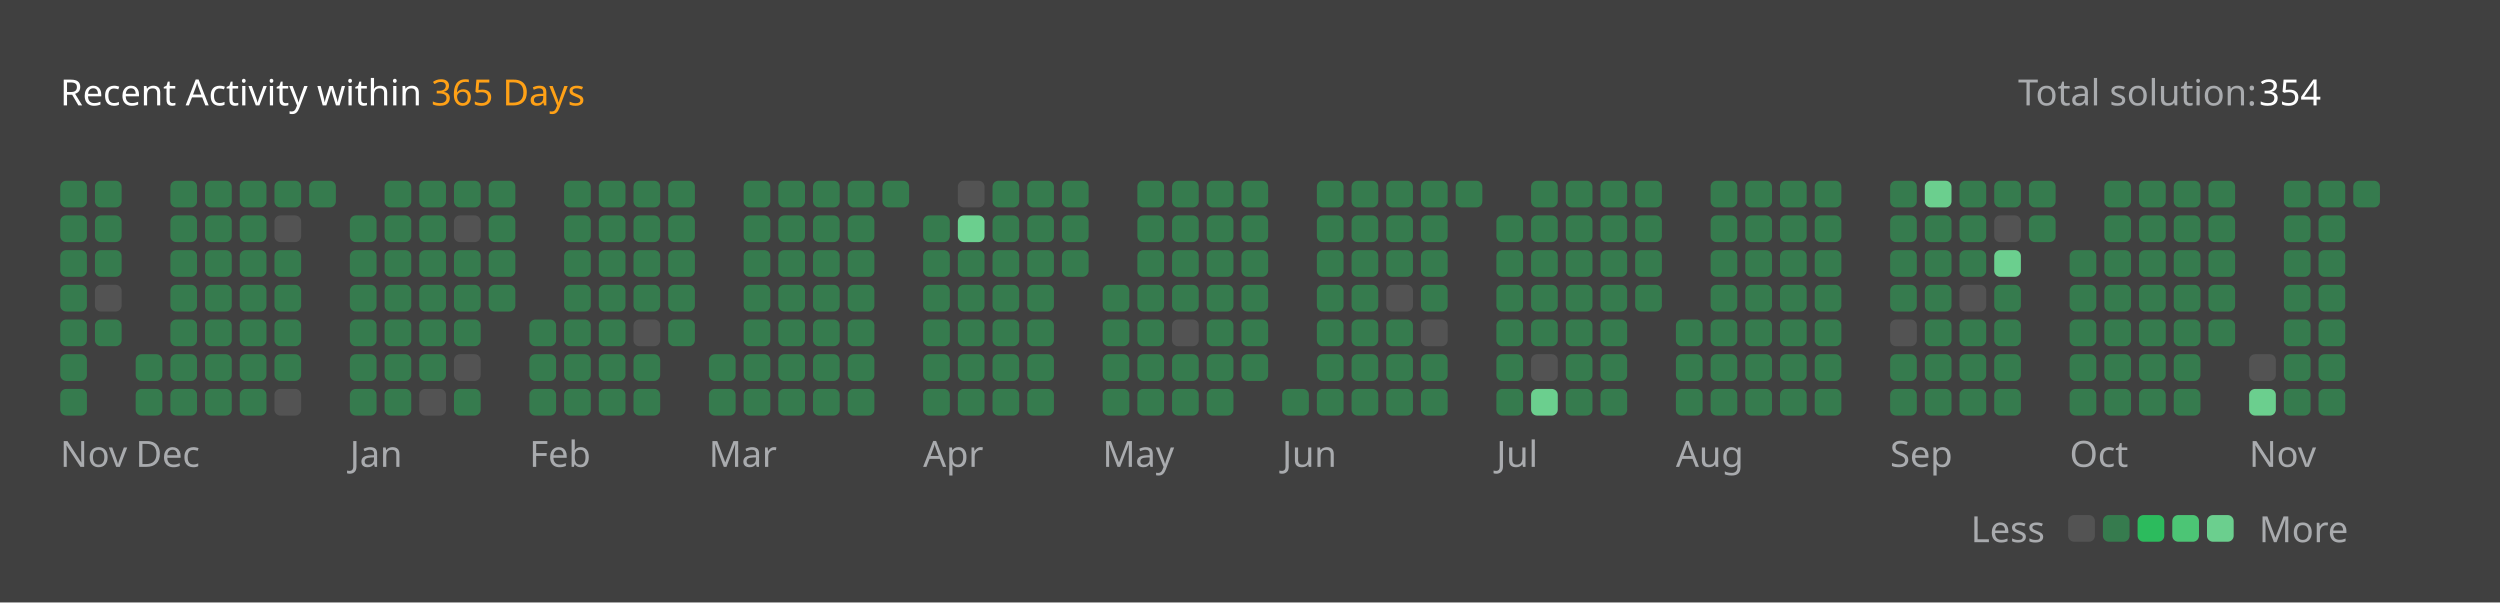
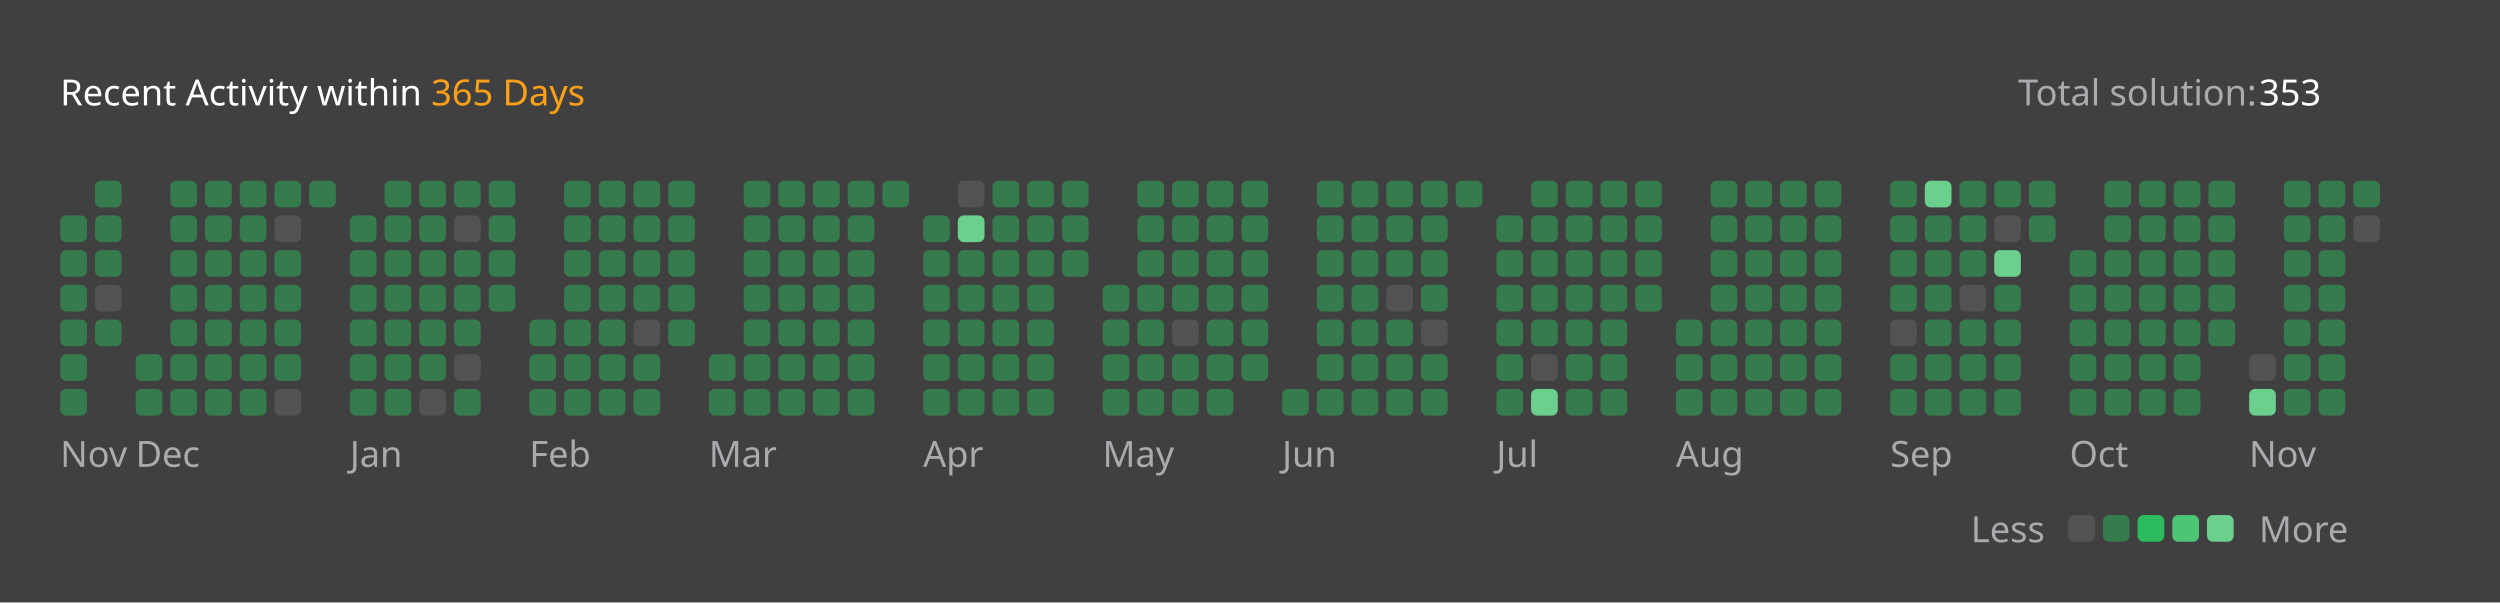
<svg xmlns="http://www.w3.org/2000/svg" version="1.1" height="200" width="830" viewBox="0 0 830 200">
  <style>*{font-family: "Segoe UI", Tahoma, Geneva, Verdana, sans-serif;}</style>
  <style>.title{font-weight: 500;font-size: 1rem;}</style>
  <style>.rotate-90{transform: rotate(-90deg);transform-origin: center;transform-box: fill-box;}</style>
  <style>.state{font-size: .75rem;}</style>
  <style>.light{color: #ffffff;fill: #ffffff;}</style>
  <style>.light-gray{color: #eff2f699;fill: #eff2f699;}</style>
  <style>.dark-gray{color: #ebebf54d;fill: #ebebf54d;}</style>
  <style>.gray{color: #747474;fill: #747474;}</style>
  <style>.orange{color: #ffa116;fill: #ffa116;}</style>
  <style>.background{color: #404040;fill: #404040;}</style>
  <style>.level-1-block{fill: #ffffff1a;}</style>
  <style>.level-2-block{fill: #2cb55d80;}</style>
  <style>.level-3-block{fill: #2cbb5dff;}</style>
  <style>.level-4-block{fill: #4cc575ff;}</style>
  <style>.level-5-block{fill: #6bcf8eff;}</style>
  <rect fill="#404040" x="0" y="0" width="830" height="200" rx="0.5rem" />
  <g text-anchor="start" text-decoration="1" class="title">
    <text x="20" y="35">
      <tspan class="light">Recent Activity within</tspan>
      <tspan class="orange">365 Days</tspan>
    </text>
  </g>
  <g class="state">
    <text x="670" y="35" class="light-gray"> Total solution: </text>
-     <text x="750" y="35" class="light"> 354 </text>
+     <text x="750" y="35" class="light"> 353 </text>
    <text x="678.88" y="180" class="light-gray" text-anchor="end">Less</text>
    <rect x="686.64" y="171" width="8.86" height="8.86" rx="2" ry="2" class="level-1-block" />
    <rect x="698.16" y="171" width="8.86" height="8.86" rx="2" ry="2" class="level-2-block" />
    <rect x="709.68" y="171" width="8.86" height="8.86" rx="2" ry="2" class="level-3-block" />
    <rect x="721.2" y="171" width="8.86" height="8.86" rx="2" ry="2" class="level-4-block" />
    <rect x="732.72" y="171" width="8.86" height="8.86" rx="2" ry="2" class="level-5-block" />
    <text x="750" y="180" class="light-gray">More</text>
  </g>
  <g x="20" y="60">
    <g x="20" y="60">
      <g x="20.0" y="60">
-         <rect x="20.0" y="60.0" width="8.86" height="8.86" rx="2" ry="2" class="level-2-block" />
        <rect x="20.0" y="71.52" width="8.86" height="8.86" rx="2" ry="2" class="level-2-block" />
        <rect x="20.0" y="83.04" width="8.86" height="8.86" rx="2" ry="2" class="level-2-block" />
        <rect x="20.0" y="94.56" width="8.86" height="8.86" rx="2" ry="2" class="level-2-block" />
        <rect x="20.0" y="106.08" width="8.86" height="8.86" rx="2" ry="2" class="level-2-block" />
        <rect x="20.0" y="117.6" width="8.86" height="8.86" rx="2" ry="2" class="level-2-block" />
        <rect x="20.0" y="129.12" width="8.86" height="8.86" rx="2" ry="2" class="level-2-block" />
      </g>
      <g x="31.52" y="60">
        <rect x="31.52" y="60.0" width="8.86" height="8.86" rx="2" ry="2" class="level-2-block" />
        <rect x="31.52" y="71.52" width="8.86" height="8.86" rx="2" ry="2" class="level-2-block" />
        <rect x="31.52" y="83.04" width="8.86" height="8.86" rx="2" ry="2" class="level-2-block" />
        <rect x="31.52" y="94.56" width="8.86" height="8.86" rx="2" ry="2" class="level-1-block" />
        <rect x="31.52" y="106.08" width="8.86" height="8.86" rx="2" ry="2" class="level-2-block" />
      </g>
      <text x="20.0" y="155" class="light-gray state">Nov</text>
    </g>
  </g>
  <g x="45.04" y="60">
    <g x="45.04" y="60">
      <g x="45.04" y="60">
        <rect x="45.04" y="117.6" width="8.86" height="8.86" rx="2" ry="2" class="level-2-block" />
        <rect x="45.04" y="129.12" width="8.86" height="8.86" rx="2" ry="2" class="level-2-block" />
      </g>
      <g x="56.56" y="60">
        <rect x="56.56" y="60.0" width="8.86" height="8.86" rx="2" ry="2" class="level-2-block" />
        <rect x="56.56" y="71.52" width="8.86" height="8.86" rx="2" ry="2" class="level-2-block" />
        <rect x="56.56" y="83.04" width="8.86" height="8.86" rx="2" ry="2" class="level-2-block" />
        <rect x="56.56" y="94.56" width="8.86" height="8.86" rx="2" ry="2" class="level-2-block" />
        <rect x="56.56" y="106.08" width="8.86" height="8.86" rx="2" ry="2" class="level-2-block" />
        <rect x="56.56" y="117.6" width="8.86" height="8.86" rx="2" ry="2" class="level-2-block" />
        <rect x="56.56" y="129.12" width="8.86" height="8.86" rx="2" ry="2" class="level-2-block" />
      </g>
      <g x="68.08" y="60">
        <rect x="68.08" y="60.0" width="8.86" height="8.86" rx="2" ry="2" class="level-2-block" />
        <rect x="68.08" y="71.52" width="8.86" height="8.86" rx="2" ry="2" class="level-2-block" />
        <rect x="68.08" y="83.04" width="8.86" height="8.86" rx="2" ry="2" class="level-2-block" />
        <rect x="68.08" y="94.56" width="8.86" height="8.86" rx="2" ry="2" class="level-2-block" />
        <rect x="68.08" y="106.08" width="8.86" height="8.86" rx="2" ry="2" class="level-2-block" />
        <rect x="68.08" y="117.6" width="8.86" height="8.86" rx="2" ry="2" class="level-2-block" />
        <rect x="68.08" y="129.12" width="8.86" height="8.86" rx="2" ry="2" class="level-2-block" />
      </g>
      <g x="79.6" y="60">
        <rect x="79.6" y="60.0" width="8.86" height="8.86" rx="2" ry="2" class="level-2-block" />
        <rect x="79.6" y="71.52" width="8.86" height="8.86" rx="2" ry="2" class="level-2-block" />
        <rect x="79.6" y="83.04" width="8.86" height="8.86" rx="2" ry="2" class="level-2-block" />
        <rect x="79.6" y="94.56" width="8.86" height="8.86" rx="2" ry="2" class="level-2-block" />
        <rect x="79.6" y="106.08" width="8.86" height="8.86" rx="2" ry="2" class="level-2-block" />
        <rect x="79.6" y="117.6" width="8.86" height="8.86" rx="2" ry="2" class="level-2-block" />
        <rect x="79.6" y="129.12" width="8.86" height="8.86" rx="2" ry="2" class="level-2-block" />
      </g>
      <g x="91.12" y="60">
        <rect x="91.12" y="60.0" width="8.86" height="8.86" rx="2" ry="2" class="level-2-block" />
        <rect x="91.12" y="71.52" width="8.86" height="8.86" rx="2" ry="2" class="level-1-block" />
        <rect x="91.12" y="83.04" width="8.86" height="8.86" rx="2" ry="2" class="level-2-block" />
        <rect x="91.12" y="94.56" width="8.86" height="8.86" rx="2" ry="2" class="level-2-block" />
        <rect x="91.12" y="106.08" width="8.86" height="8.86" rx="2" ry="2" class="level-2-block" />
        <rect x="91.12" y="117.6" width="8.86" height="8.86" rx="2" ry="2" class="level-2-block" />
        <rect x="91.12" y="129.12" width="8.86" height="8.86" rx="2" ry="2" class="level-1-block" />
      </g>
      <g x="102.64" y="60">
        <rect x="102.64" y="60.0" width="8.86" height="8.86" rx="2" ry="2" class="level-2-block" />
      </g>
      <text x="45.04" y="155" class="light-gray state">Dec</text>
    </g>
  </g>
  <g x="116.16" y="60">
    <g x="116.16" y="60">
      <g x="116.16" y="60">
        <rect x="116.16" y="71.52" width="8.86" height="8.86" rx="2" ry="2" class="level-2-block" />
        <rect x="116.16" y="83.04" width="8.86" height="8.86" rx="2" ry="2" class="level-2-block" />
        <rect x="116.16" y="94.56" width="8.86" height="8.86" rx="2" ry="2" class="level-2-block" />
        <rect x="116.16" y="106.08" width="8.86" height="8.86" rx="2" ry="2" class="level-2-block" />
        <rect x="116.16" y="117.6" width="8.86" height="8.86" rx="2" ry="2" class="level-2-block" />
        <rect x="116.16" y="129.12" width="8.86" height="8.86" rx="2" ry="2" class="level-2-block" />
      </g>
      <g x="127.68" y="60">
        <rect x="127.68" y="60.0" width="8.86" height="8.86" rx="2" ry="2" class="level-2-block" />
        <rect x="127.68" y="71.52" width="8.86" height="8.86" rx="2" ry="2" class="level-2-block" />
        <rect x="127.68" y="83.04" width="8.86" height="8.86" rx="2" ry="2" class="level-2-block" />
        <rect x="127.68" y="94.56" width="8.86" height="8.86" rx="2" ry="2" class="level-2-block" />
        <rect x="127.68" y="106.08" width="8.86" height="8.86" rx="2" ry="2" class="level-2-block" />
        <rect x="127.68" y="117.6" width="8.86" height="8.86" rx="2" ry="2" class="level-2-block" />
        <rect x="127.68" y="129.12" width="8.86" height="8.86" rx="2" ry="2" class="level-2-block" />
      </g>
      <g x="139.2" y="60">
        <rect x="139.2" y="60.0" width="8.86" height="8.86" rx="2" ry="2" class="level-2-block" />
        <rect x="139.2" y="71.52" width="8.86" height="8.86" rx="2" ry="2" class="level-2-block" />
        <rect x="139.2" y="83.04" width="8.86" height="8.86" rx="2" ry="2" class="level-2-block" />
        <rect x="139.2" y="94.56" width="8.86" height="8.86" rx="2" ry="2" class="level-2-block" />
        <rect x="139.2" y="106.08" width="8.86" height="8.86" rx="2" ry="2" class="level-2-block" />
        <rect x="139.2" y="117.6" width="8.86" height="8.86" rx="2" ry="2" class="level-2-block" />
        <rect x="139.2" y="129.12" width="8.86" height="8.86" rx="2" ry="2" class="level-1-block" />
      </g>
      <g x="150.72" y="60">
        <rect x="150.72" y="60.0" width="8.86" height="8.86" rx="2" ry="2" class="level-2-block" />
        <rect x="150.72" y="71.52" width="8.86" height="8.86" rx="2" ry="2" class="level-1-block" />
        <rect x="150.72" y="83.04" width="8.86" height="8.86" rx="2" ry="2" class="level-2-block" />
        <rect x="150.72" y="94.56" width="8.86" height="8.86" rx="2" ry="2" class="level-2-block" />
        <rect x="150.72" y="106.08" width="8.86" height="8.86" rx="2" ry="2" class="level-2-block" />
        <rect x="150.72" y="117.6" width="8.86" height="8.86" rx="2" ry="2" class="level-1-block" />
        <rect x="150.72" y="129.12" width="8.86" height="8.86" rx="2" ry="2" class="level-2-block" />
      </g>
      <g x="162.24" y="60">
        <rect x="162.24" y="60.0" width="8.86" height="8.86" rx="2" ry="2" class="level-2-block" />
        <rect x="162.24" y="71.52" width="8.86" height="8.86" rx="2" ry="2" class="level-2-block" />
        <rect x="162.24" y="83.04" width="8.86" height="8.86" rx="2" ry="2" class="level-2-block" />
        <rect x="162.24" y="94.56" width="8.86" height="8.86" rx="2" ry="2" class="level-2-block" />
      </g>
      <text x="116.16" y="155" class="light-gray state">Jan</text>
    </g>
  </g>
  <g x="175.76" y="60">
    <g x="175.76" y="60">
      <g x="175.76" y="60">
        <rect x="175.76" y="106.08" width="8.86" height="8.86" rx="2" ry="2" class="level-2-block" />
        <rect x="175.76" y="117.6" width="8.86" height="8.86" rx="2" ry="2" class="level-2-block" />
        <rect x="175.76" y="129.12" width="8.86" height="8.86" rx="2" ry="2" class="level-2-block" />
      </g>
      <g x="187.28" y="60">
        <rect x="187.28" y="60.0" width="8.86" height="8.86" rx="2" ry="2" class="level-2-block" />
        <rect x="187.28" y="71.52" width="8.86" height="8.86" rx="2" ry="2" class="level-2-block" />
        <rect x="187.28" y="83.04" width="8.86" height="8.86" rx="2" ry="2" class="level-2-block" />
        <rect x="187.28" y="94.56" width="8.86" height="8.86" rx="2" ry="2" class="level-2-block" />
        <rect x="187.28" y="106.08" width="8.86" height="8.86" rx="2" ry="2" class="level-2-block" />
        <rect x="187.28" y="117.6" width="8.86" height="8.86" rx="2" ry="2" class="level-2-block" />
        <rect x="187.28" y="129.12" width="8.86" height="8.86" rx="2" ry="2" class="level-2-block" />
      </g>
      <g x="198.8" y="60">
        <rect x="198.8" y="60.0" width="8.86" height="8.86" rx="2" ry="2" class="level-2-block" />
        <rect x="198.8" y="71.52" width="8.86" height="8.86" rx="2" ry="2" class="level-2-block" />
        <rect x="198.8" y="83.04" width="8.86" height="8.86" rx="2" ry="2" class="level-2-block" />
        <rect x="198.8" y="94.56" width="8.86" height="8.86" rx="2" ry="2" class="level-2-block" />
        <rect x="198.8" y="106.08" width="8.86" height="8.86" rx="2" ry="2" class="level-2-block" />
        <rect x="198.8" y="117.6" width="8.86" height="8.86" rx="2" ry="2" class="level-2-block" />
        <rect x="198.8" y="129.12" width="8.86" height="8.86" rx="2" ry="2" class="level-2-block" />
      </g>
      <g x="210.32" y="60">
        <rect x="210.32" y="60.0" width="8.86" height="8.86" rx="2" ry="2" class="level-2-block" />
        <rect x="210.32" y="71.52" width="8.86" height="8.86" rx="2" ry="2" class="level-2-block" />
        <rect x="210.32" y="83.04" width="8.86" height="8.86" rx="2" ry="2" class="level-2-block" />
        <rect x="210.32" y="94.56" width="8.86" height="8.86" rx="2" ry="2" class="level-2-block" />
        <rect x="210.32" y="106.08" width="8.86" height="8.86" rx="2" ry="2" class="level-1-block" />
        <rect x="210.32" y="117.6" width="8.86" height="8.86" rx="2" ry="2" class="level-2-block" />
        <rect x="210.32" y="129.12" width="8.86" height="8.86" rx="2" ry="2" class="level-2-block" />
      </g>
      <g x="221.84" y="60">
        <rect x="221.84" y="60.0" width="8.86" height="8.86" rx="2" ry="2" class="level-2-block" />
        <rect x="221.84" y="71.52" width="8.86" height="8.86" rx="2" ry="2" class="level-2-block" />
        <rect x="221.84" y="83.04" width="8.86" height="8.86" rx="2" ry="2" class="level-2-block" />
        <rect x="221.84" y="94.56" width="8.86" height="8.86" rx="2" ry="2" class="level-2-block" />
        <rect x="221.84" y="106.08" width="8.86" height="8.86" rx="2" ry="2" class="level-2-block" />
      </g>
      <text x="175.76" y="155" class="light-gray state">Feb</text>
    </g>
  </g>
  <g x="235.36" y="60">
    <g x="235.36" y="60">
      <g x="235.36" y="60">
        <rect x="235.36" y="117.6" width="8.86" height="8.86" rx="2" ry="2" class="level-2-block" />
        <rect x="235.36" y="129.12" width="8.86" height="8.86" rx="2" ry="2" class="level-2-block" />
      </g>
      <g x="246.88" y="60">
        <rect x="246.88" y="60.0" width="8.86" height="8.86" rx="2" ry="2" class="level-2-block" />
        <rect x="246.88" y="71.52" width="8.86" height="8.86" rx="2" ry="2" class="level-2-block" />
        <rect x="246.88" y="83.04" width="8.86" height="8.86" rx="2" ry="2" class="level-2-block" />
        <rect x="246.88" y="94.56" width="8.86" height="8.86" rx="2" ry="2" class="level-2-block" />
        <rect x="246.88" y="106.08" width="8.86" height="8.86" rx="2" ry="2" class="level-2-block" />
        <rect x="246.88" y="117.6" width="8.86" height="8.86" rx="2" ry="2" class="level-2-block" />
        <rect x="246.88" y="129.12" width="8.86" height="8.86" rx="2" ry="2" class="level-2-block" />
      </g>
      <g x="258.4" y="60">
        <rect x="258.4" y="60.0" width="8.86" height="8.86" rx="2" ry="2" class="level-2-block" />
        <rect x="258.4" y="71.52" width="8.86" height="8.86" rx="2" ry="2" class="level-2-block" />
        <rect x="258.4" y="83.04" width="8.86" height="8.86" rx="2" ry="2" class="level-2-block" />
        <rect x="258.4" y="94.56" width="8.86" height="8.86" rx="2" ry="2" class="level-2-block" />
        <rect x="258.4" y="106.08" width="8.86" height="8.86" rx="2" ry="2" class="level-2-block" />
        <rect x="258.4" y="117.6" width="8.86" height="8.86" rx="2" ry="2" class="level-2-block" />
        <rect x="258.4" y="129.12" width="8.86" height="8.86" rx="2" ry="2" class="level-2-block" />
      </g>
      <g x="269.92" y="60">
        <rect x="269.92" y="60.0" width="8.86" height="8.86" rx="2" ry="2" class="level-2-block" />
        <rect x="269.92" y="71.52" width="8.86" height="8.86" rx="2" ry="2" class="level-2-block" />
        <rect x="269.92" y="83.04" width="8.86" height="8.86" rx="2" ry="2" class="level-2-block" />
        <rect x="269.92" y="94.56" width="8.86" height="8.86" rx="2" ry="2" class="level-2-block" />
        <rect x="269.92" y="106.08" width="8.86" height="8.86" rx="2" ry="2" class="level-2-block" />
        <rect x="269.92" y="117.6" width="8.86" height="8.86" rx="2" ry="2" class="level-2-block" />
        <rect x="269.92" y="129.12" width="8.86" height="8.86" rx="2" ry="2" class="level-2-block" />
      </g>
      <g x="281.44" y="60">
        <rect x="281.44" y="60.0" width="8.86" height="8.86" rx="2" ry="2" class="level-2-block" />
        <rect x="281.44" y="71.52" width="8.86" height="8.86" rx="2" ry="2" class="level-2-block" />
        <rect x="281.44" y="83.04" width="8.86" height="8.86" rx="2" ry="2" class="level-2-block" />
        <rect x="281.44" y="94.56" width="8.86" height="8.86" rx="2" ry="2" class="level-2-block" />
        <rect x="281.44" y="106.08" width="8.86" height="8.86" rx="2" ry="2" class="level-2-block" />
        <rect x="281.44" y="117.6" width="8.86" height="8.86" rx="2" ry="2" class="level-2-block" />
        <rect x="281.44" y="129.12" width="8.86" height="8.86" rx="2" ry="2" class="level-2-block" />
      </g>
      <g x="292.96" y="60">
        <rect x="292.96" y="60.0" width="8.86" height="8.86" rx="2" ry="2" class="level-2-block" />
      </g>
      <text x="235.36" y="155" class="light-gray state">Mar</text>
    </g>
  </g>
  <g x="306.48" y="60">
    <g x="306.48" y="60">
      <g x="306.48" y="60">
        <rect x="306.48" y="71.52" width="8.86" height="8.86" rx="2" ry="2" class="level-2-block" />
        <rect x="306.48" y="83.04" width="8.86" height="8.86" rx="2" ry="2" class="level-2-block" />
        <rect x="306.48" y="94.56" width="8.86" height="8.86" rx="2" ry="2" class="level-2-block" />
        <rect x="306.48" y="106.08" width="8.86" height="8.86" rx="2" ry="2" class="level-2-block" />
        <rect x="306.48" y="117.6" width="8.86" height="8.86" rx="2" ry="2" class="level-2-block" />
        <rect x="306.48" y="129.12" width="8.86" height="8.86" rx="2" ry="2" class="level-2-block" />
      </g>
      <g x="318.0" y="60">
        <rect x="318.0" y="60.0" width="8.86" height="8.86" rx="2" ry="2" class="level-1-block" />
        <rect x="318.0" y="71.52" width="8.86" height="8.86" rx="2" ry="2" class="level-5-block" />
        <rect x="318.0" y="83.04" width="8.86" height="8.86" rx="2" ry="2" class="level-2-block" />
        <rect x="318.0" y="94.56" width="8.86" height="8.86" rx="2" ry="2" class="level-2-block" />
        <rect x="318.0" y="106.08" width="8.86" height="8.86" rx="2" ry="2" class="level-2-block" />
        <rect x="318.0" y="117.6" width="8.86" height="8.86" rx="2" ry="2" class="level-2-block" />
        <rect x="318.0" y="129.12" width="8.86" height="8.86" rx="2" ry="2" class="level-2-block" />
      </g>
      <g x="329.52" y="60">
        <rect x="329.52" y="60.0" width="8.86" height="8.86" rx="2" ry="2" class="level-2-block" />
        <rect x="329.52" y="71.52" width="8.86" height="8.86" rx="2" ry="2" class="level-2-block" />
        <rect x="329.52" y="83.04" width="8.86" height="8.86" rx="2" ry="2" class="level-2-block" />
        <rect x="329.52" y="94.56" width="8.86" height="8.86" rx="2" ry="2" class="level-2-block" />
        <rect x="329.52" y="106.08" width="8.86" height="8.86" rx="2" ry="2" class="level-2-block" />
        <rect x="329.52" y="117.6" width="8.86" height="8.86" rx="2" ry="2" class="level-2-block" />
        <rect x="329.52" y="129.12" width="8.86" height="8.86" rx="2" ry="2" class="level-2-block" />
      </g>
      <g x="341.04" y="60">
        <rect x="341.04" y="60.0" width="8.86" height="8.86" rx="2" ry="2" class="level-2-block" />
        <rect x="341.04" y="71.52" width="8.86" height="8.86" rx="2" ry="2" class="level-2-block" />
        <rect x="341.04" y="83.04" width="8.86" height="8.86" rx="2" ry="2" class="level-2-block" />
        <rect x="341.04" y="94.56" width="8.86" height="8.86" rx="2" ry="2" class="level-2-block" />
        <rect x="341.04" y="106.08" width="8.86" height="8.86" rx="2" ry="2" class="level-2-block" />
        <rect x="341.04" y="117.6" width="8.86" height="8.86" rx="2" ry="2" class="level-2-block" />
        <rect x="341.04" y="129.12" width="8.86" height="8.86" rx="2" ry="2" class="level-2-block" />
      </g>
      <g x="352.56" y="60">
        <rect x="352.56" y="60.0" width="8.86" height="8.86" rx="2" ry="2" class="level-2-block" />
        <rect x="352.56" y="71.52" width="8.86" height="8.86" rx="2" ry="2" class="level-2-block" />
        <rect x="352.56" y="83.04" width="8.86" height="8.86" rx="2" ry="2" class="level-2-block" />
      </g>
      <text x="306.48" y="155" class="light-gray state">Apr</text>
    </g>
  </g>
  <g x="366.08" y="60">
    <g x="366.08" y="60">
      <g x="366.08" y="60">
        <rect x="366.08" y="94.56" width="8.86" height="8.86" rx="2" ry="2" class="level-2-block" />
        <rect x="366.08" y="106.08" width="8.86" height="8.86" rx="2" ry="2" class="level-2-block" />
        <rect x="366.08" y="117.6" width="8.86" height="8.86" rx="2" ry="2" class="level-2-block" />
        <rect x="366.08" y="129.12" width="8.86" height="8.86" rx="2" ry="2" class="level-2-block" />
      </g>
      <g x="377.6" y="60">
        <rect x="377.6" y="60.0" width="8.86" height="8.86" rx="2" ry="2" class="level-2-block" />
        <rect x="377.6" y="71.52" width="8.86" height="8.86" rx="2" ry="2" class="level-2-block" />
        <rect x="377.6" y="83.04" width="8.86" height="8.86" rx="2" ry="2" class="level-2-block" />
        <rect x="377.6" y="94.56" width="8.86" height="8.86" rx="2" ry="2" class="level-2-block" />
        <rect x="377.6" y="106.08" width="8.86" height="8.86" rx="2" ry="2" class="level-2-block" />
        <rect x="377.6" y="117.6" width="8.86" height="8.86" rx="2" ry="2" class="level-2-block" />
        <rect x="377.6" y="129.12" width="8.86" height="8.86" rx="2" ry="2" class="level-2-block" />
      </g>
      <g x="389.12" y="60">
        <rect x="389.12" y="60.0" width="8.86" height="8.86" rx="2" ry="2" class="level-2-block" />
        <rect x="389.12" y="71.52" width="8.86" height="8.86" rx="2" ry="2" class="level-2-block" />
        <rect x="389.12" y="83.04" width="8.86" height="8.86" rx="2" ry="2" class="level-2-block" />
        <rect x="389.12" y="94.56" width="8.86" height="8.86" rx="2" ry="2" class="level-2-block" />
        <rect x="389.12" y="106.08" width="8.86" height="8.86" rx="2" ry="2" class="level-1-block" />
        <rect x="389.12" y="117.6" width="8.86" height="8.86" rx="2" ry="2" class="level-2-block" />
        <rect x="389.12" y="129.12" width="8.86" height="8.86" rx="2" ry="2" class="level-2-block" />
      </g>
      <g x="400.64" y="60">
        <rect x="400.64" y="60.0" width="8.86" height="8.86" rx="2" ry="2" class="level-2-block" />
        <rect x="400.64" y="71.52" width="8.86" height="8.86" rx="2" ry="2" class="level-2-block" />
        <rect x="400.64" y="83.04" width="8.86" height="8.86" rx="2" ry="2" class="level-2-block" />
        <rect x="400.64" y="94.56" width="8.86" height="8.86" rx="2" ry="2" class="level-2-block" />
        <rect x="400.64" y="106.08" width="8.86" height="8.86" rx="2" ry="2" class="level-2-block" />
        <rect x="400.64" y="117.6" width="8.86" height="8.86" rx="2" ry="2" class="level-2-block" />
        <rect x="400.64" y="129.12" width="8.86" height="8.86" rx="2" ry="2" class="level-2-block" />
      </g>
      <g x="412.16" y="60">
        <rect x="412.16" y="60.0" width="8.86" height="8.86" rx="2" ry="2" class="level-2-block" />
        <rect x="412.16" y="71.52" width="8.86" height="8.86" rx="2" ry="2" class="level-2-block" />
        <rect x="412.16" y="83.04" width="8.86" height="8.86" rx="2" ry="2" class="level-2-block" />
        <rect x="412.16" y="94.56" width="8.86" height="8.86" rx="2" ry="2" class="level-2-block" />
        <rect x="412.16" y="106.08" width="8.86" height="8.86" rx="2" ry="2" class="level-2-block" />
        <rect x="412.16" y="117.6" width="8.86" height="8.86" rx="2" ry="2" class="level-2-block" />
      </g>
      <text x="366.08" y="155" class="light-gray state">May</text>
    </g>
  </g>
  <g x="425.68" y="60">
    <g x="425.68" y="60">
      <g x="425.68" y="60">
        <rect x="425.68" y="129.12" width="8.86" height="8.86" rx="2" ry="2" class="level-2-block" />
      </g>
      <g x="437.2" y="60">
        <rect x="437.2" y="60.0" width="8.86" height="8.86" rx="2" ry="2" class="level-2-block" />
        <rect x="437.2" y="71.52" width="8.86" height="8.86" rx="2" ry="2" class="level-2-block" />
        <rect x="437.2" y="83.04" width="8.86" height="8.86" rx="2" ry="2" class="level-2-block" />
        <rect x="437.2" y="94.56" width="8.86" height="8.86" rx="2" ry="2" class="level-2-block" />
        <rect x="437.2" y="106.08" width="8.86" height="8.86" rx="2" ry="2" class="level-2-block" />
        <rect x="437.2" y="117.6" width="8.86" height="8.86" rx="2" ry="2" class="level-2-block" />
        <rect x="437.2" y="129.12" width="8.86" height="8.86" rx="2" ry="2" class="level-2-block" />
      </g>
      <g x="448.72" y="60">
        <rect x="448.72" y="60.0" width="8.86" height="8.86" rx="2" ry="2" class="level-2-block" />
        <rect x="448.72" y="71.52" width="8.86" height="8.86" rx="2" ry="2" class="level-2-block" />
        <rect x="448.72" y="83.04" width="8.86" height="8.86" rx="2" ry="2" class="level-2-block" />
        <rect x="448.72" y="94.56" width="8.86" height="8.86" rx="2" ry="2" class="level-2-block" />
        <rect x="448.72" y="106.08" width="8.86" height="8.86" rx="2" ry="2" class="level-2-block" />
        <rect x="448.72" y="117.6" width="8.86" height="8.86" rx="2" ry="2" class="level-2-block" />
        <rect x="448.72" y="129.12" width="8.86" height="8.86" rx="2" ry="2" class="level-2-block" />
      </g>
      <g x="460.24" y="60">
        <rect x="460.24" y="60.0" width="8.86" height="8.86" rx="2" ry="2" class="level-2-block" />
        <rect x="460.24" y="71.52" width="8.86" height="8.86" rx="2" ry="2" class="level-2-block" />
        <rect x="460.24" y="83.04" width="8.86" height="8.86" rx="2" ry="2" class="level-2-block" />
        <rect x="460.24" y="94.56" width="8.86" height="8.86" rx="2" ry="2" class="level-1-block" />
        <rect x="460.24" y="106.08" width="8.86" height="8.86" rx="2" ry="2" class="level-2-block" />
        <rect x="460.24" y="117.6" width="8.86" height="8.86" rx="2" ry="2" class="level-2-block" />
        <rect x="460.24" y="129.12" width="8.86" height="8.86" rx="2" ry="2" class="level-2-block" />
      </g>
      <g x="471.76" y="60">
        <rect x="471.76" y="60.0" width="8.86" height="8.86" rx="2" ry="2" class="level-2-block" />
        <rect x="471.76" y="71.52" width="8.86" height="8.86" rx="2" ry="2" class="level-2-block" />
        <rect x="471.76" y="83.04" width="8.86" height="8.86" rx="2" ry="2" class="level-2-block" />
        <rect x="471.76" y="94.56" width="8.86" height="8.86" rx="2" ry="2" class="level-2-block" />
        <rect x="471.76" y="106.08" width="8.86" height="8.86" rx="2" ry="2" class="level-1-block" />
        <rect x="471.76" y="117.6" width="8.86" height="8.86" rx="2" ry="2" class="level-2-block" />
        <rect x="471.76" y="129.12" width="8.86" height="8.86" rx="2" ry="2" class="level-2-block" />
      </g>
      <g x="483.28" y="60">
        <rect x="483.28" y="60.0" width="8.86" height="8.86" rx="2" ry="2" class="level-2-block" />
      </g>
      <text x="425.68" y="155" class="light-gray state">Jun</text>
    </g>
  </g>
  <g x="496.8" y="60">
    <g x="496.8" y="60">
      <g x="496.8" y="60">
        <rect x="496.8" y="71.52" width="8.86" height="8.86" rx="2" ry="2" class="level-2-block" />
        <rect x="496.8" y="83.04" width="8.86" height="8.86" rx="2" ry="2" class="level-2-block" />
        <rect x="496.8" y="94.56" width="8.86" height="8.86" rx="2" ry="2" class="level-2-block" />
        <rect x="496.8" y="106.08" width="8.86" height="8.86" rx="2" ry="2" class="level-2-block" />
        <rect x="496.8" y="117.6" width="8.86" height="8.86" rx="2" ry="2" class="level-2-block" />
        <rect x="496.8" y="129.12" width="8.86" height="8.86" rx="2" ry="2" class="level-2-block" />
      </g>
      <g x="508.32" y="60">
        <rect x="508.32" y="60.0" width="8.86" height="8.86" rx="2" ry="2" class="level-2-block" />
        <rect x="508.32" y="71.52" width="8.86" height="8.86" rx="2" ry="2" class="level-2-block" />
        <rect x="508.32" y="83.04" width="8.86" height="8.86" rx="2" ry="2" class="level-2-block" />
        <rect x="508.32" y="94.56" width="8.86" height="8.86" rx="2" ry="2" class="level-2-block" />
        <rect x="508.32" y="106.08" width="8.86" height="8.86" rx="2" ry="2" class="level-2-block" />
        <rect x="508.32" y="117.6" width="8.86" height="8.86" rx="2" ry="2" class="level-1-block" />
        <rect x="508.32" y="129.12" width="8.86" height="8.86" rx="2" ry="2" class="level-5-block" />
      </g>
      <g x="519.84" y="60">
        <rect x="519.84" y="60.0" width="8.86" height="8.86" rx="2" ry="2" class="level-2-block" />
        <rect x="519.84" y="71.52" width="8.86" height="8.86" rx="2" ry="2" class="level-2-block" />
        <rect x="519.84" y="83.04" width="8.86" height="8.86" rx="2" ry="2" class="level-2-block" />
        <rect x="519.84" y="94.56" width="8.86" height="8.86" rx="2" ry="2" class="level-2-block" />
        <rect x="519.84" y="106.08" width="8.86" height="8.86" rx="2" ry="2" class="level-2-block" />
        <rect x="519.84" y="117.6" width="8.86" height="8.86" rx="2" ry="2" class="level-2-block" />
        <rect x="519.84" y="129.12" width="8.86" height="8.86" rx="2" ry="2" class="level-2-block" />
      </g>
      <g x="531.36" y="60">
        <rect x="531.36" y="60.0" width="8.86" height="8.86" rx="2" ry="2" class="level-2-block" />
        <rect x="531.36" y="71.52" width="8.86" height="8.86" rx="2" ry="2" class="level-2-block" />
        <rect x="531.36" y="83.04" width="8.86" height="8.86" rx="2" ry="2" class="level-2-block" />
        <rect x="531.36" y="94.56" width="8.86" height="8.86" rx="2" ry="2" class="level-2-block" />
        <rect x="531.36" y="106.08" width="8.86" height="8.86" rx="2" ry="2" class="level-2-block" />
        <rect x="531.36" y="117.6" width="8.86" height="8.86" rx="2" ry="2" class="level-2-block" />
        <rect x="531.36" y="129.12" width="8.86" height="8.86" rx="2" ry="2" class="level-2-block" />
      </g>
      <g x="542.88" y="60">
        <rect x="542.88" y="60.0" width="8.86" height="8.86" rx="2" ry="2" class="level-2-block" />
        <rect x="542.88" y="71.52" width="8.86" height="8.86" rx="2" ry="2" class="level-2-block" />
        <rect x="542.88" y="83.04" width="8.86" height="8.86" rx="2" ry="2" class="level-2-block" />
        <rect x="542.88" y="94.56" width="8.86" height="8.86" rx="2" ry="2" class="level-2-block" />
      </g>
      <text x="496.8" y="155" class="light-gray state">Jul</text>
    </g>
  </g>
  <g x="556.4" y="60">
    <g x="556.4" y="60">
      <g x="556.4" y="60">
        <rect x="556.4" y="106.08" width="8.86" height="8.86" rx="2" ry="2" class="level-2-block" />
        <rect x="556.4" y="117.6" width="8.86" height="8.86" rx="2" ry="2" class="level-2-block" />
        <rect x="556.4" y="129.12" width="8.86" height="8.86" rx="2" ry="2" class="level-2-block" />
      </g>
      <g x="567.92" y="60">
        <rect x="567.92" y="60.0" width="8.86" height="8.86" rx="2" ry="2" class="level-2-block" />
        <rect x="567.92" y="71.52" width="8.86" height="8.86" rx="2" ry="2" class="level-2-block" />
        <rect x="567.92" y="83.04" width="8.86" height="8.86" rx="2" ry="2" class="level-2-block" />
        <rect x="567.92" y="94.56" width="8.86" height="8.86" rx="2" ry="2" class="level-2-block" />
        <rect x="567.92" y="106.08" width="8.86" height="8.86" rx="2" ry="2" class="level-2-block" />
        <rect x="567.92" y="117.6" width="8.86" height="8.86" rx="2" ry="2" class="level-2-block" />
        <rect x="567.92" y="129.12" width="8.86" height="8.86" rx="2" ry="2" class="level-2-block" />
      </g>
      <g x="579.44" y="60">
        <rect x="579.44" y="60.0" width="8.86" height="8.86" rx="2" ry="2" class="level-2-block" />
        <rect x="579.44" y="71.52" width="8.86" height="8.86" rx="2" ry="2" class="level-2-block" />
        <rect x="579.44" y="83.04" width="8.86" height="8.86" rx="2" ry="2" class="level-2-block" />
        <rect x="579.44" y="94.56" width="8.86" height="8.86" rx="2" ry="2" class="level-2-block" />
        <rect x="579.44" y="106.08" width="8.86" height="8.86" rx="2" ry="2" class="level-2-block" />
        <rect x="579.44" y="117.6" width="8.86" height="8.86" rx="2" ry="2" class="level-2-block" />
        <rect x="579.44" y="129.12" width="8.86" height="8.86" rx="2" ry="2" class="level-2-block" />
      </g>
      <g x="590.96" y="60">
        <rect x="590.96" y="60.0" width="8.86" height="8.86" rx="2" ry="2" class="level-2-block" />
        <rect x="590.96" y="71.52" width="8.86" height="8.86" rx="2" ry="2" class="level-2-block" />
        <rect x="590.96" y="83.04" width="8.86" height="8.86" rx="2" ry="2" class="level-2-block" />
        <rect x="590.96" y="94.56" width="8.86" height="8.86" rx="2" ry="2" class="level-2-block" />
        <rect x="590.96" y="106.08" width="8.86" height="8.86" rx="2" ry="2" class="level-2-block" />
        <rect x="590.96" y="117.6" width="8.86" height="8.86" rx="2" ry="2" class="level-2-block" />
        <rect x="590.96" y="129.12" width="8.86" height="8.86" rx="2" ry="2" class="level-2-block" />
      </g>
      <g x="602.48" y="60">
        <rect x="602.48" y="60.0" width="8.86" height="8.86" rx="2" ry="2" class="level-2-block" />
        <rect x="602.48" y="71.52" width="8.86" height="8.86" rx="2" ry="2" class="level-2-block" />
        <rect x="602.48" y="83.04" width="8.86" height="8.86" rx="2" ry="2" class="level-2-block" />
        <rect x="602.48" y="94.56" width="8.86" height="8.86" rx="2" ry="2" class="level-2-block" />
        <rect x="602.48" y="106.08" width="8.86" height="8.86" rx="2" ry="2" class="level-2-block" />
        <rect x="602.48" y="117.6" width="8.86" height="8.86" rx="2" ry="2" class="level-2-block" />
        <rect x="602.48" y="129.12" width="8.86" height="8.86" rx="2" ry="2" class="level-2-block" />
      </g>
      <text x="556.4" y="155" class="light-gray state">Aug</text>
    </g>
  </g>
  <g x="627.52" y="60">
    <g x="627.52" y="60">
      <g x="627.52" y="60">
        <rect x="627.52" y="60.0" width="8.86" height="8.86" rx="2" ry="2" class="level-2-block" />
        <rect x="627.52" y="71.52" width="8.86" height="8.86" rx="2" ry="2" class="level-2-block" />
        <rect x="627.52" y="83.04" width="8.86" height="8.86" rx="2" ry="2" class="level-2-block" />
        <rect x="627.52" y="94.56" width="8.86" height="8.86" rx="2" ry="2" class="level-2-block" />
        <rect x="627.52" y="106.08" width="8.86" height="8.86" rx="2" ry="2" class="level-1-block" />
        <rect x="627.52" y="117.6" width="8.86" height="8.86" rx="2" ry="2" class="level-2-block" />
        <rect x="627.52" y="129.12" width="8.86" height="8.86" rx="2" ry="2" class="level-2-block" />
      </g>
      <g x="639.04" y="60">
        <rect x="639.04" y="60.0" width="8.86" height="8.86" rx="2" ry="2" class="level-5-block" />
        <rect x="639.04" y="71.52" width="8.86" height="8.86" rx="2" ry="2" class="level-2-block" />
        <rect x="639.04" y="83.04" width="8.86" height="8.86" rx="2" ry="2" class="level-2-block" />
        <rect x="639.04" y="94.56" width="8.86" height="8.86" rx="2" ry="2" class="level-2-block" />
        <rect x="639.04" y="106.08" width="8.86" height="8.86" rx="2" ry="2" class="level-2-block" />
        <rect x="639.04" y="117.6" width="8.86" height="8.86" rx="2" ry="2" class="level-2-block" />
        <rect x="639.04" y="129.12" width="8.86" height="8.86" rx="2" ry="2" class="level-2-block" />
      </g>
      <g x="650.56" y="60">
        <rect x="650.56" y="60.0" width="8.86" height="8.86" rx="2" ry="2" class="level-2-block" />
        <rect x="650.56" y="71.52" width="8.86" height="8.86" rx="2" ry="2" class="level-2-block" />
        <rect x="650.56" y="83.04" width="8.86" height="8.86" rx="2" ry="2" class="level-2-block" />
        <rect x="650.56" y="94.56" width="8.86" height="8.86" rx="2" ry="2" class="level-1-block" />
        <rect x="650.56" y="106.08" width="8.86" height="8.86" rx="2" ry="2" class="level-2-block" />
        <rect x="650.56" y="117.6" width="8.86" height="8.86" rx="2" ry="2" class="level-2-block" />
        <rect x="650.56" y="129.12" width="8.86" height="8.86" rx="2" ry="2" class="level-2-block" />
      </g>
      <g x="662.08" y="60">
        <rect x="662.08" y="60.0" width="8.86" height="8.86" rx="2" ry="2" class="level-2-block" />
        <rect x="662.08" y="71.52" width="8.86" height="8.86" rx="2" ry="2" class="level-1-block" />
        <rect x="662.08" y="83.04" width="8.86" height="8.86" rx="2" ry="2" class="level-5-block" />
        <rect x="662.08" y="94.56" width="8.86" height="8.86" rx="2" ry="2" class="level-2-block" />
        <rect x="662.08" y="106.08" width="8.86" height="8.86" rx="2" ry="2" class="level-2-block" />
        <rect x="662.08" y="117.6" width="8.86" height="8.86" rx="2" ry="2" class="level-2-block" />
        <rect x="662.08" y="129.12" width="8.86" height="8.86" rx="2" ry="2" class="level-2-block" />
      </g>
      <g x="673.6" y="60">
        <rect x="673.6" y="60.0" width="8.86" height="8.86" rx="2" ry="2" class="level-2-block" />
        <rect x="673.6" y="71.52" width="8.86" height="8.86" rx="2" ry="2" class="level-2-block" />
      </g>
      <text x="627.52" y="155" class="light-gray state">Sep</text>
    </g>
  </g>
  <g x="687.12" y="60">
    <g x="687.12" y="60">
      <g x="687.12" y="60">
        <rect x="687.12" y="83.04" width="8.86" height="8.86" rx="2" ry="2" class="level-2-block" />
        <rect x="687.12" y="94.56" width="8.86" height="8.86" rx="2" ry="2" class="level-2-block" />
        <rect x="687.12" y="106.08" width="8.86" height="8.86" rx="2" ry="2" class="level-2-block" />
        <rect x="687.12" y="117.6" width="8.86" height="8.86" rx="2" ry="2" class="level-2-block" />
        <rect x="687.12" y="129.12" width="8.86" height="8.86" rx="2" ry="2" class="level-2-block" />
      </g>
      <g x="698.64" y="60">
        <rect x="698.64" y="60.0" width="8.86" height="8.86" rx="2" ry="2" class="level-2-block" />
        <rect x="698.64" y="71.52" width="8.86" height="8.86" rx="2" ry="2" class="level-2-block" />
        <rect x="698.64" y="83.04" width="8.86" height="8.86" rx="2" ry="2" class="level-2-block" />
        <rect x="698.64" y="94.56" width="8.86" height="8.86" rx="2" ry="2" class="level-2-block" />
        <rect x="698.64" y="106.08" width="8.86" height="8.86" rx="2" ry="2" class="level-2-block" />
        <rect x="698.64" y="117.6" width="8.86" height="8.86" rx="2" ry="2" class="level-2-block" />
        <rect x="698.64" y="129.12" width="8.86" height="8.86" rx="2" ry="2" class="level-2-block" />
      </g>
      <g x="710.16" y="60">
        <rect x="710.16" y="60.0" width="8.86" height="8.86" rx="2" ry="2" class="level-2-block" />
        <rect x="710.16" y="71.52" width="8.86" height="8.86" rx="2" ry="2" class="level-2-block" />
        <rect x="710.16" y="83.04" width="8.86" height="8.86" rx="2" ry="2" class="level-2-block" />
        <rect x="710.16" y="94.56" width="8.86" height="8.86" rx="2" ry="2" class="level-2-block" />
        <rect x="710.16" y="106.08" width="8.86" height="8.86" rx="2" ry="2" class="level-2-block" />
        <rect x="710.16" y="117.6" width="8.86" height="8.86" rx="2" ry="2" class="level-2-block" />
        <rect x="710.16" y="129.12" width="8.86" height="8.86" rx="2" ry="2" class="level-2-block" />
      </g>
      <g x="721.68" y="60">
        <rect x="721.68" y="60.0" width="8.86" height="8.86" rx="2" ry="2" class="level-2-block" />
        <rect x="721.68" y="71.52" width="8.86" height="8.86" rx="2" ry="2" class="level-2-block" />
        <rect x="721.68" y="83.04" width="8.86" height="8.86" rx="2" ry="2" class="level-2-block" />
        <rect x="721.68" y="94.56" width="8.86" height="8.86" rx="2" ry="2" class="level-2-block" />
        <rect x="721.68" y="106.08" width="8.86" height="8.86" rx="2" ry="2" class="level-2-block" />
        <rect x="721.68" y="117.6" width="8.86" height="8.86" rx="2" ry="2" class="level-2-block" />
        <rect x="721.68" y="129.12" width="8.86" height="8.86" rx="2" ry="2" class="level-2-block" />
      </g>
      <g x="733.2" y="60">
        <rect x="733.2" y="60.0" width="8.86" height="8.86" rx="2" ry="2" class="level-2-block" />
        <rect x="733.2" y="71.52" width="8.86" height="8.86" rx="2" ry="2" class="level-2-block" />
        <rect x="733.2" y="83.04" width="8.86" height="8.86" rx="2" ry="2" class="level-2-block" />
        <rect x="733.2" y="94.56" width="8.86" height="8.86" rx="2" ry="2" class="level-2-block" />
        <rect x="733.2" y="106.08" width="8.86" height="8.86" rx="2" ry="2" class="level-2-block" />
      </g>
      <text x="687.12" y="155" class="light-gray state">Oct</text>
    </g>
  </g>
  <g x="746.72" y="60">
    <g x="746.72" y="60">
      <g x="746.72" y="60">
        <rect x="746.72" y="117.6" width="8.86" height="8.86" rx="2" ry="2" class="level-1-block" />
        <rect x="746.72" y="129.12" width="8.86" height="8.86" rx="2" ry="2" class="level-5-block" />
      </g>
      <g x="758.24" y="60">
        <rect x="758.24" y="60.0" width="8.86" height="8.86" rx="2" ry="2" class="level-2-block" />
        <rect x="758.24" y="71.52" width="8.86" height="8.86" rx="2" ry="2" class="level-2-block" />
        <rect x="758.24" y="83.04" width="8.86" height="8.86" rx="2" ry="2" class="level-2-block" />
        <rect x="758.24" y="94.56" width="8.86" height="8.86" rx="2" ry="2" class="level-2-block" />
        <rect x="758.24" y="106.08" width="8.86" height="8.86" rx="2" ry="2" class="level-2-block" />
        <rect x="758.24" y="117.6" width="8.86" height="8.86" rx="2" ry="2" class="level-2-block" />
        <rect x="758.24" y="129.12" width="8.86" height="8.86" rx="2" ry="2" class="level-2-block" />
      </g>
      <g x="769.76" y="60">
        <rect x="769.76" y="60.0" width="8.86" height="8.86" rx="2" ry="2" class="level-2-block" />
        <rect x="769.76" y="71.52" width="8.86" height="8.86" rx="2" ry="2" class="level-2-block" />
        <rect x="769.76" y="83.04" width="8.86" height="8.86" rx="2" ry="2" class="level-2-block" />
        <rect x="769.76" y="94.56" width="8.86" height="8.86" rx="2" ry="2" class="level-2-block" />
        <rect x="769.76" y="106.08" width="8.86" height="8.86" rx="2" ry="2" class="level-2-block" />
        <rect x="769.76" y="117.6" width="8.86" height="8.86" rx="2" ry="2" class="level-2-block" />
        <rect x="769.76" y="129.12" width="8.86" height="8.86" rx="2" ry="2" class="level-2-block" />
      </g>
      <g x="781.28" y="60">
        <rect x="781.28" y="60.0" width="8.86" height="8.86" rx="2" ry="2" class="level-2-block" />
+         <rect x="781.28" y="71.52" width="8.86" height="8.86" rx="2" ry="2" class="level-1-block" />
      </g>
      <text x="746.72" y="155" class="light-gray state">Nov</text>
    </g>
  </g>
</svg>
